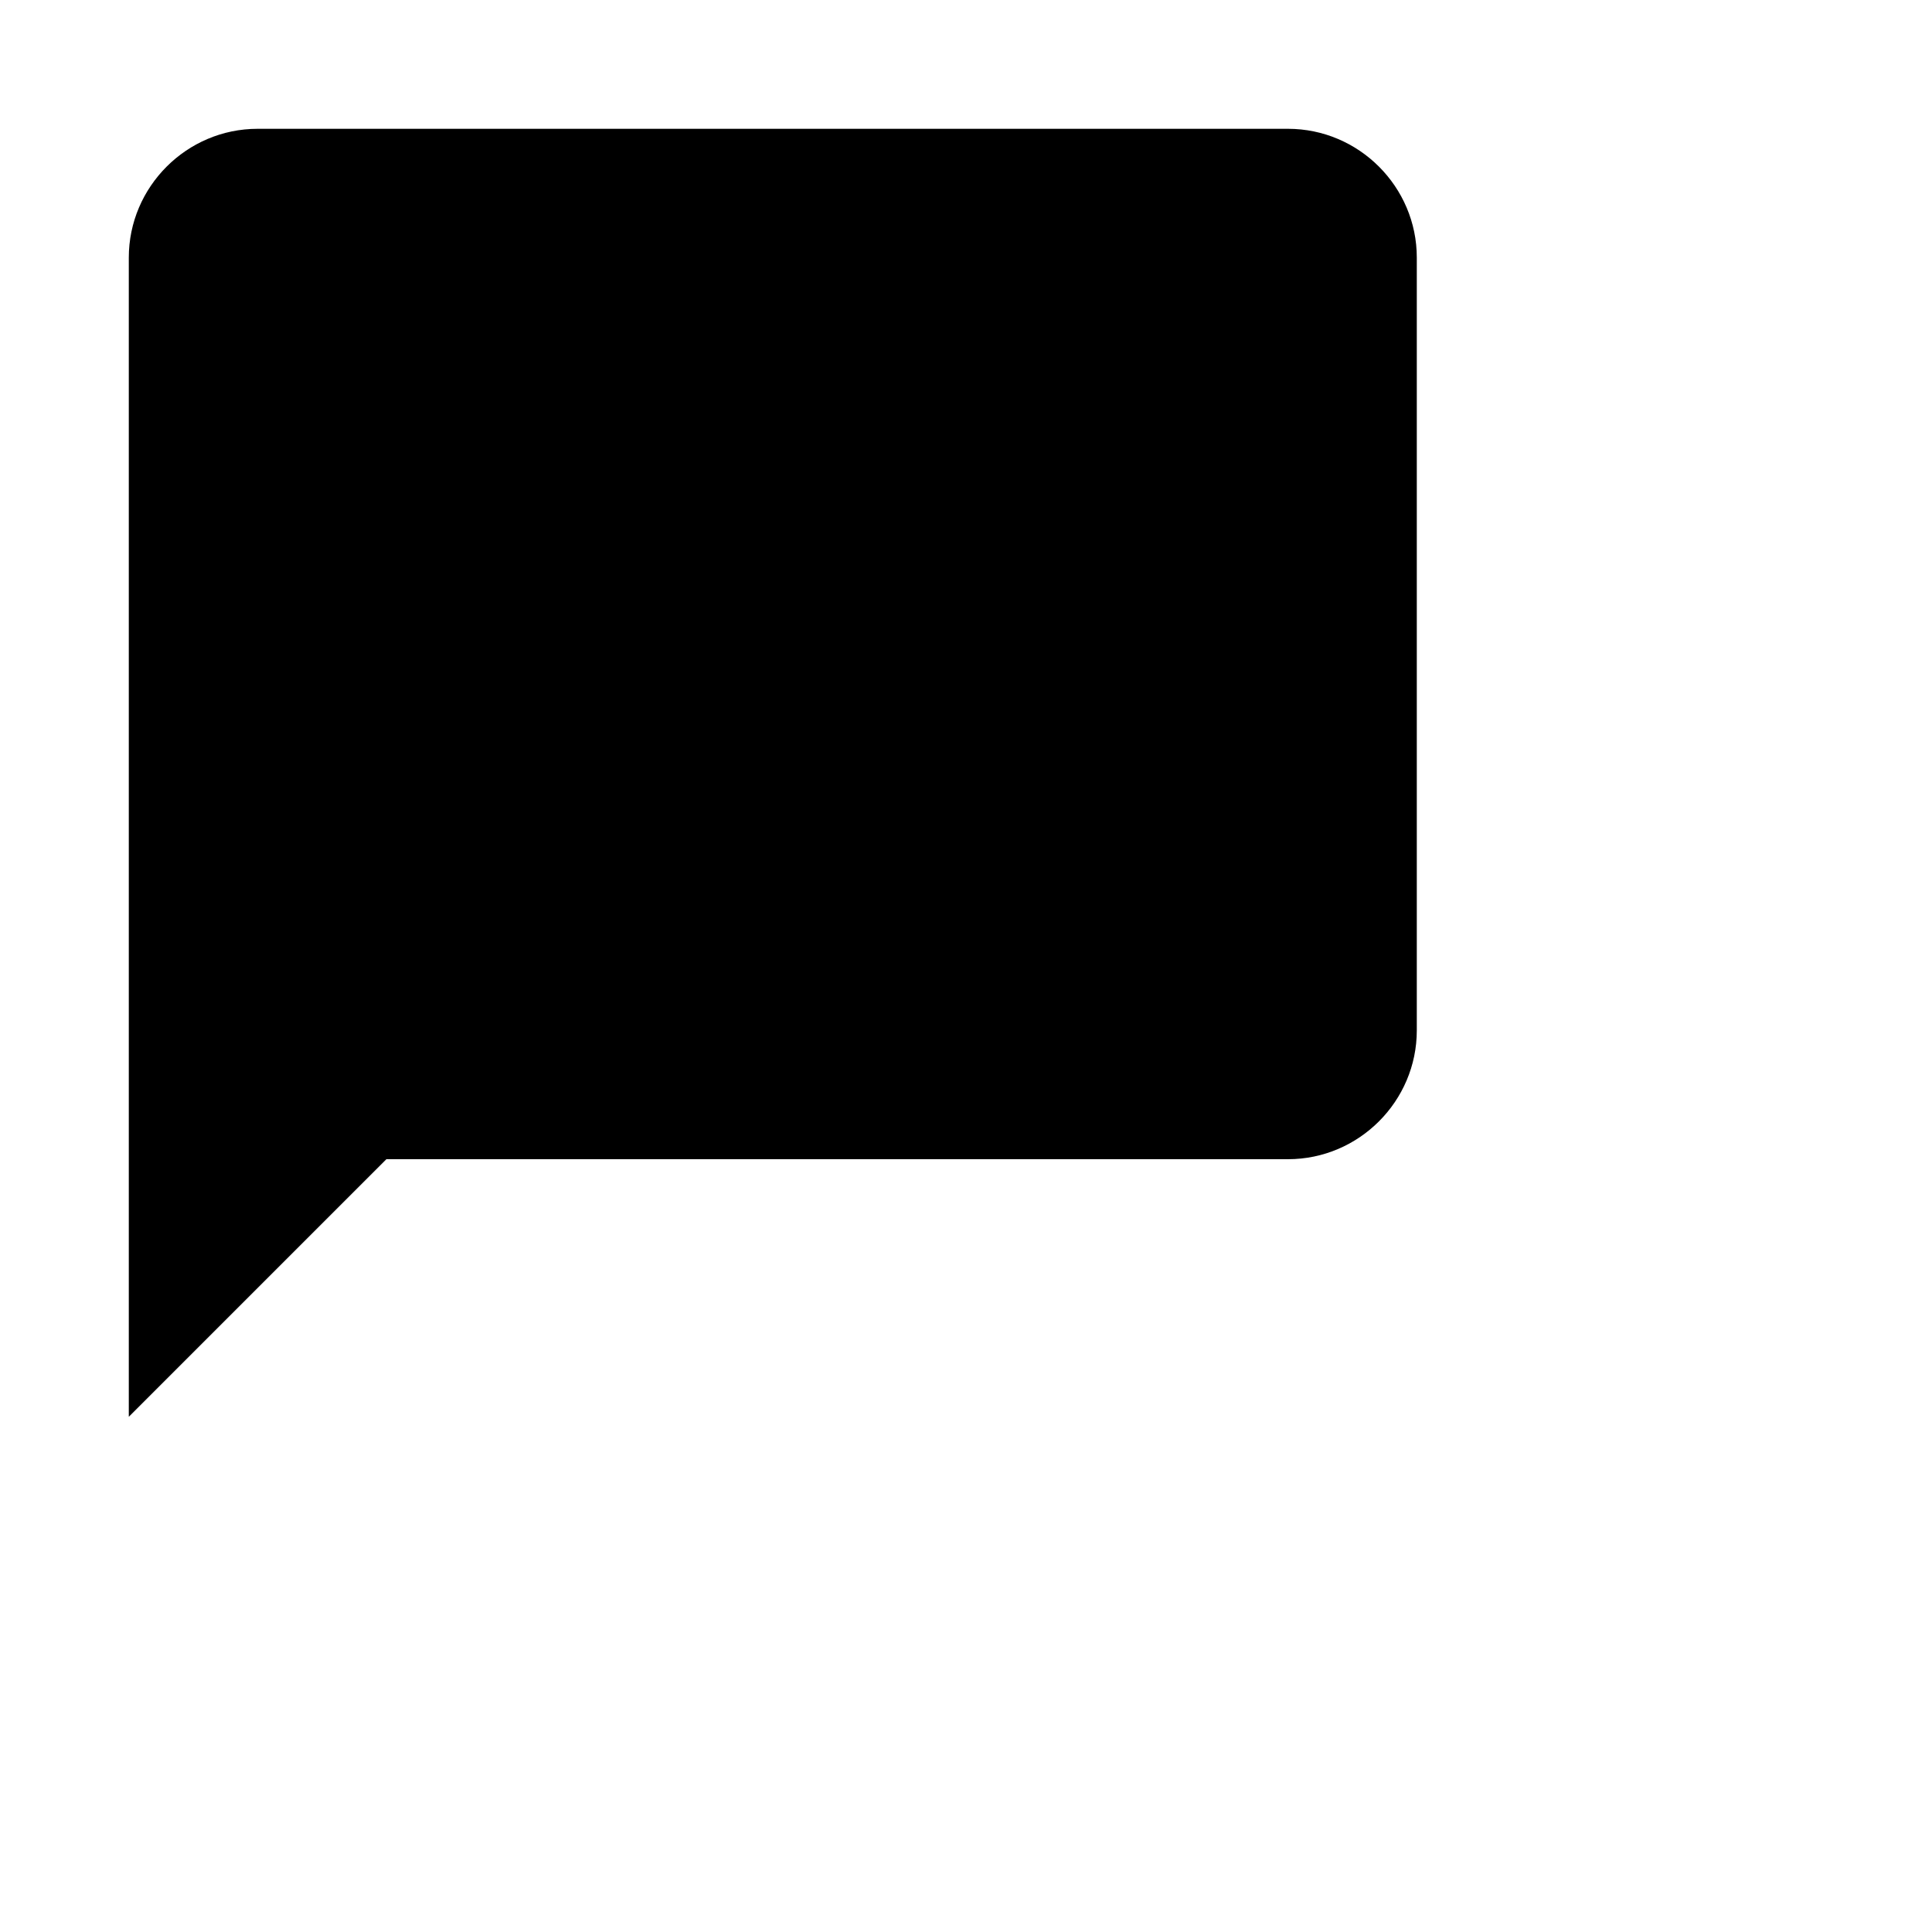
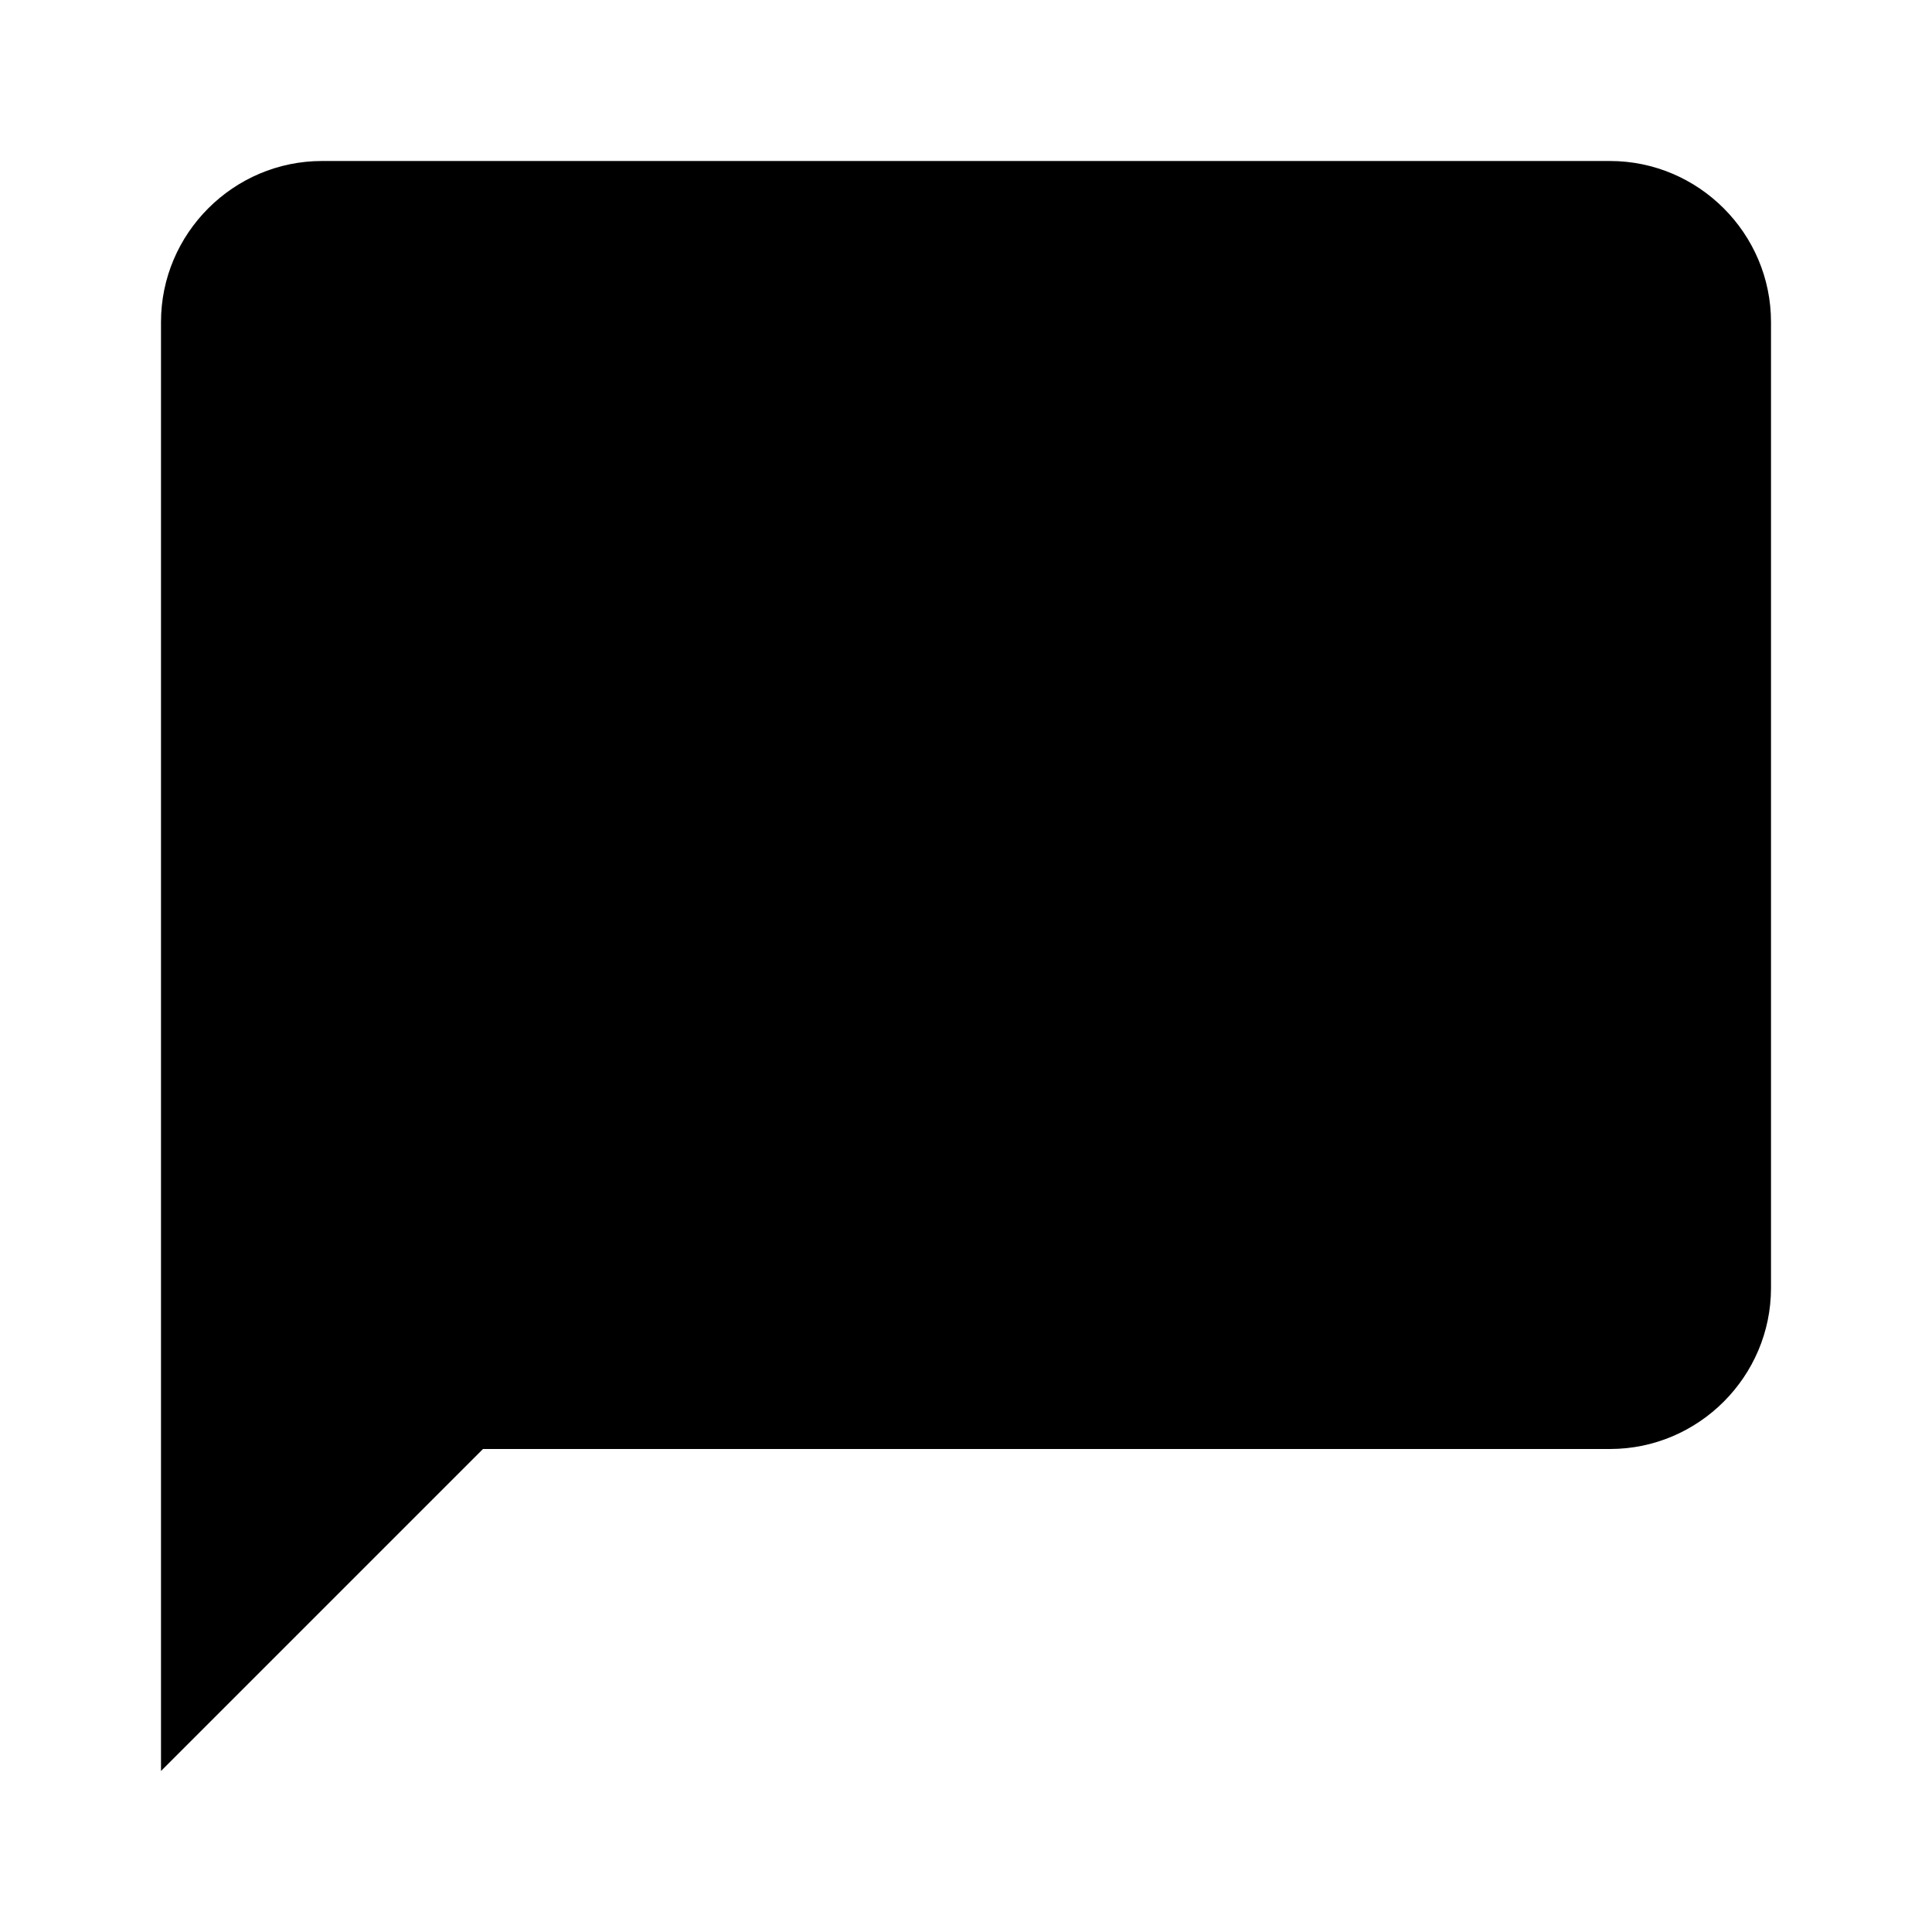
- <svg xmlns="http://www.w3.org/2000/svg" style="width:30px;height:30px" viewBox="0 0 30 30">
+ <svg xmlns="http://www.w3.org/2000/svg" viewBox="0 0 24 24">
  <path d="M20 2H4c-1.1 0-2 .9-2 2v18l4-4h14c1.1 0 2-.9 2-2V4c0-1.1-.9-2-2-2z" />
</svg>
